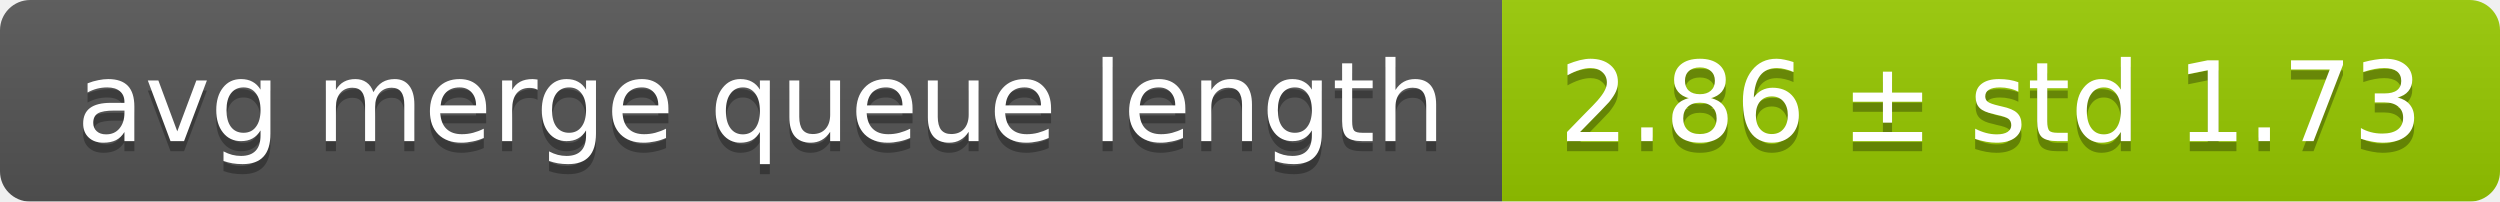
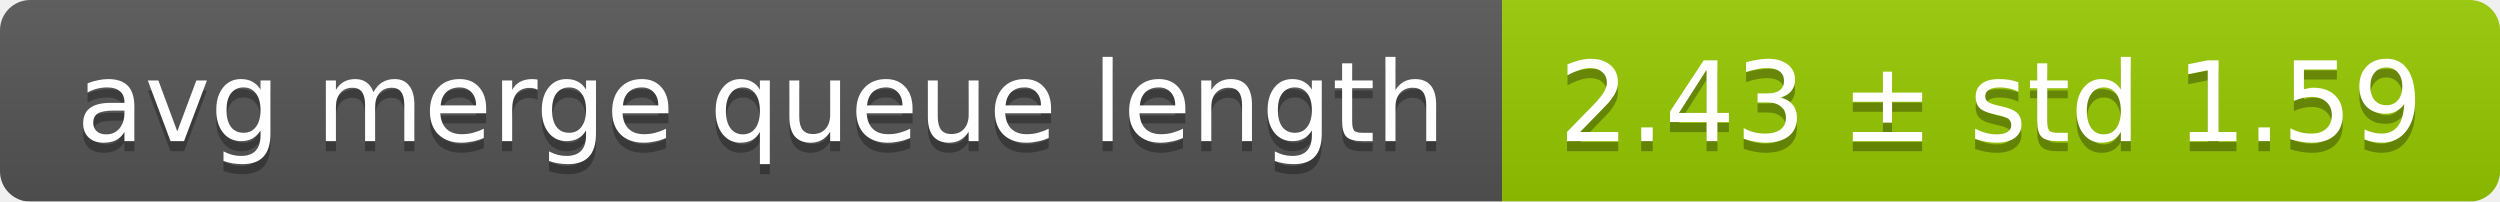
<svg xmlns="http://www.w3.org/2000/svg" width="248" height="20">
  <linearGradient id="smooth" x2="0" y2="100%">
    <stop offset="0" stop-color="#bbb" stop-opacity=".1" />
    <stop offset="1" stop-opacity=".1" />
  </linearGradient>
  <mask id="round">
    <rect width="248" height="20" rx="3" fill="#fff" />
  </mask>
  <g mask="url(#round)">
    <rect width="149" height="20" fill="#555" />
    <rect x="149" width="99" height="20" fill="#97ca00" />
    <rect width="248" height="20" fill="url(#smooth)" />
  </g>
  <g fill="#fff" text-anchor="middle" font-family="DejaVu Sans,Verdana,Geneva,sans-serif" font-size="11">
    <text x="75.5" y="15" fill="#010101" fill-opacity=".3">avg merge queue length</text>
    <text x="75.5" y="14">avg merge queue length</text>
-     <text x="197.5" y="15" fill="#010101" fill-opacity=".3">2.86 ± std 1.73</text>
-     <text x="197.5" y="14">2.86 ± std 1.73</text>
+     <text x="197.5" y="15" fill="#010101" fill-opacity=".3">2.43 ± std 1.59</text>
+     <text x="197.5" y="14">2.43 ± std 1.59</text>
  </g>
</svg>
